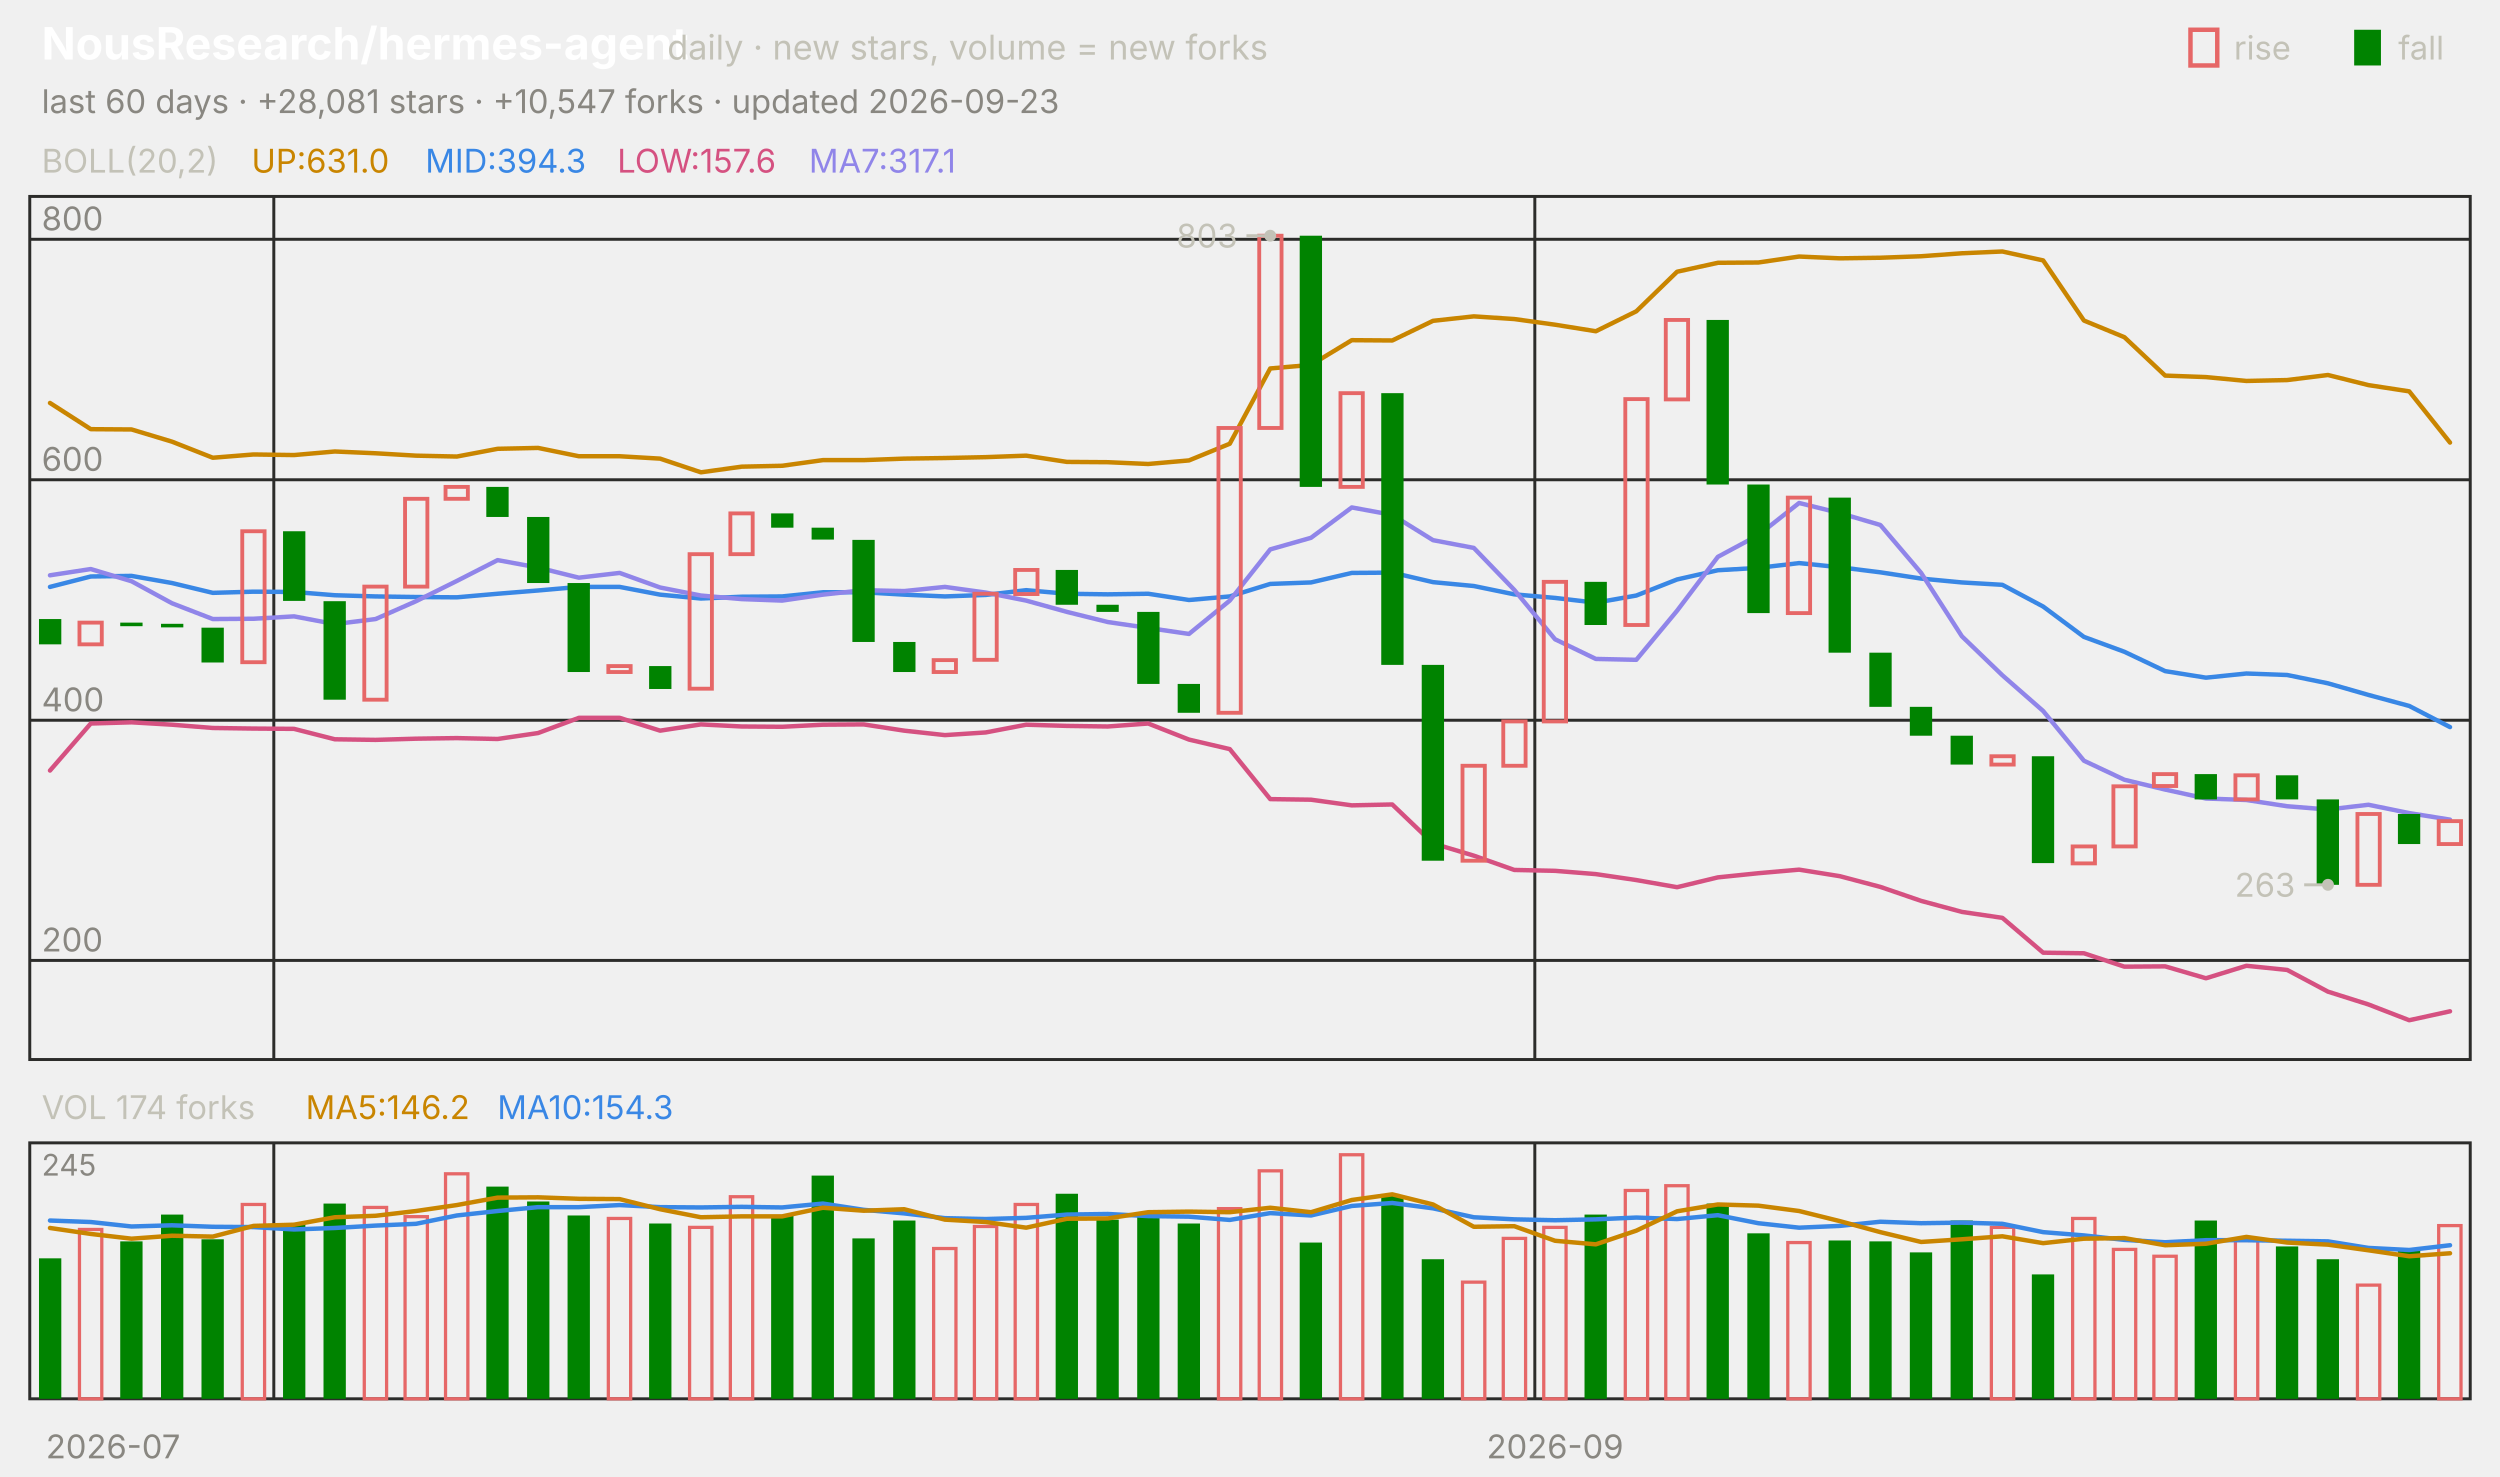
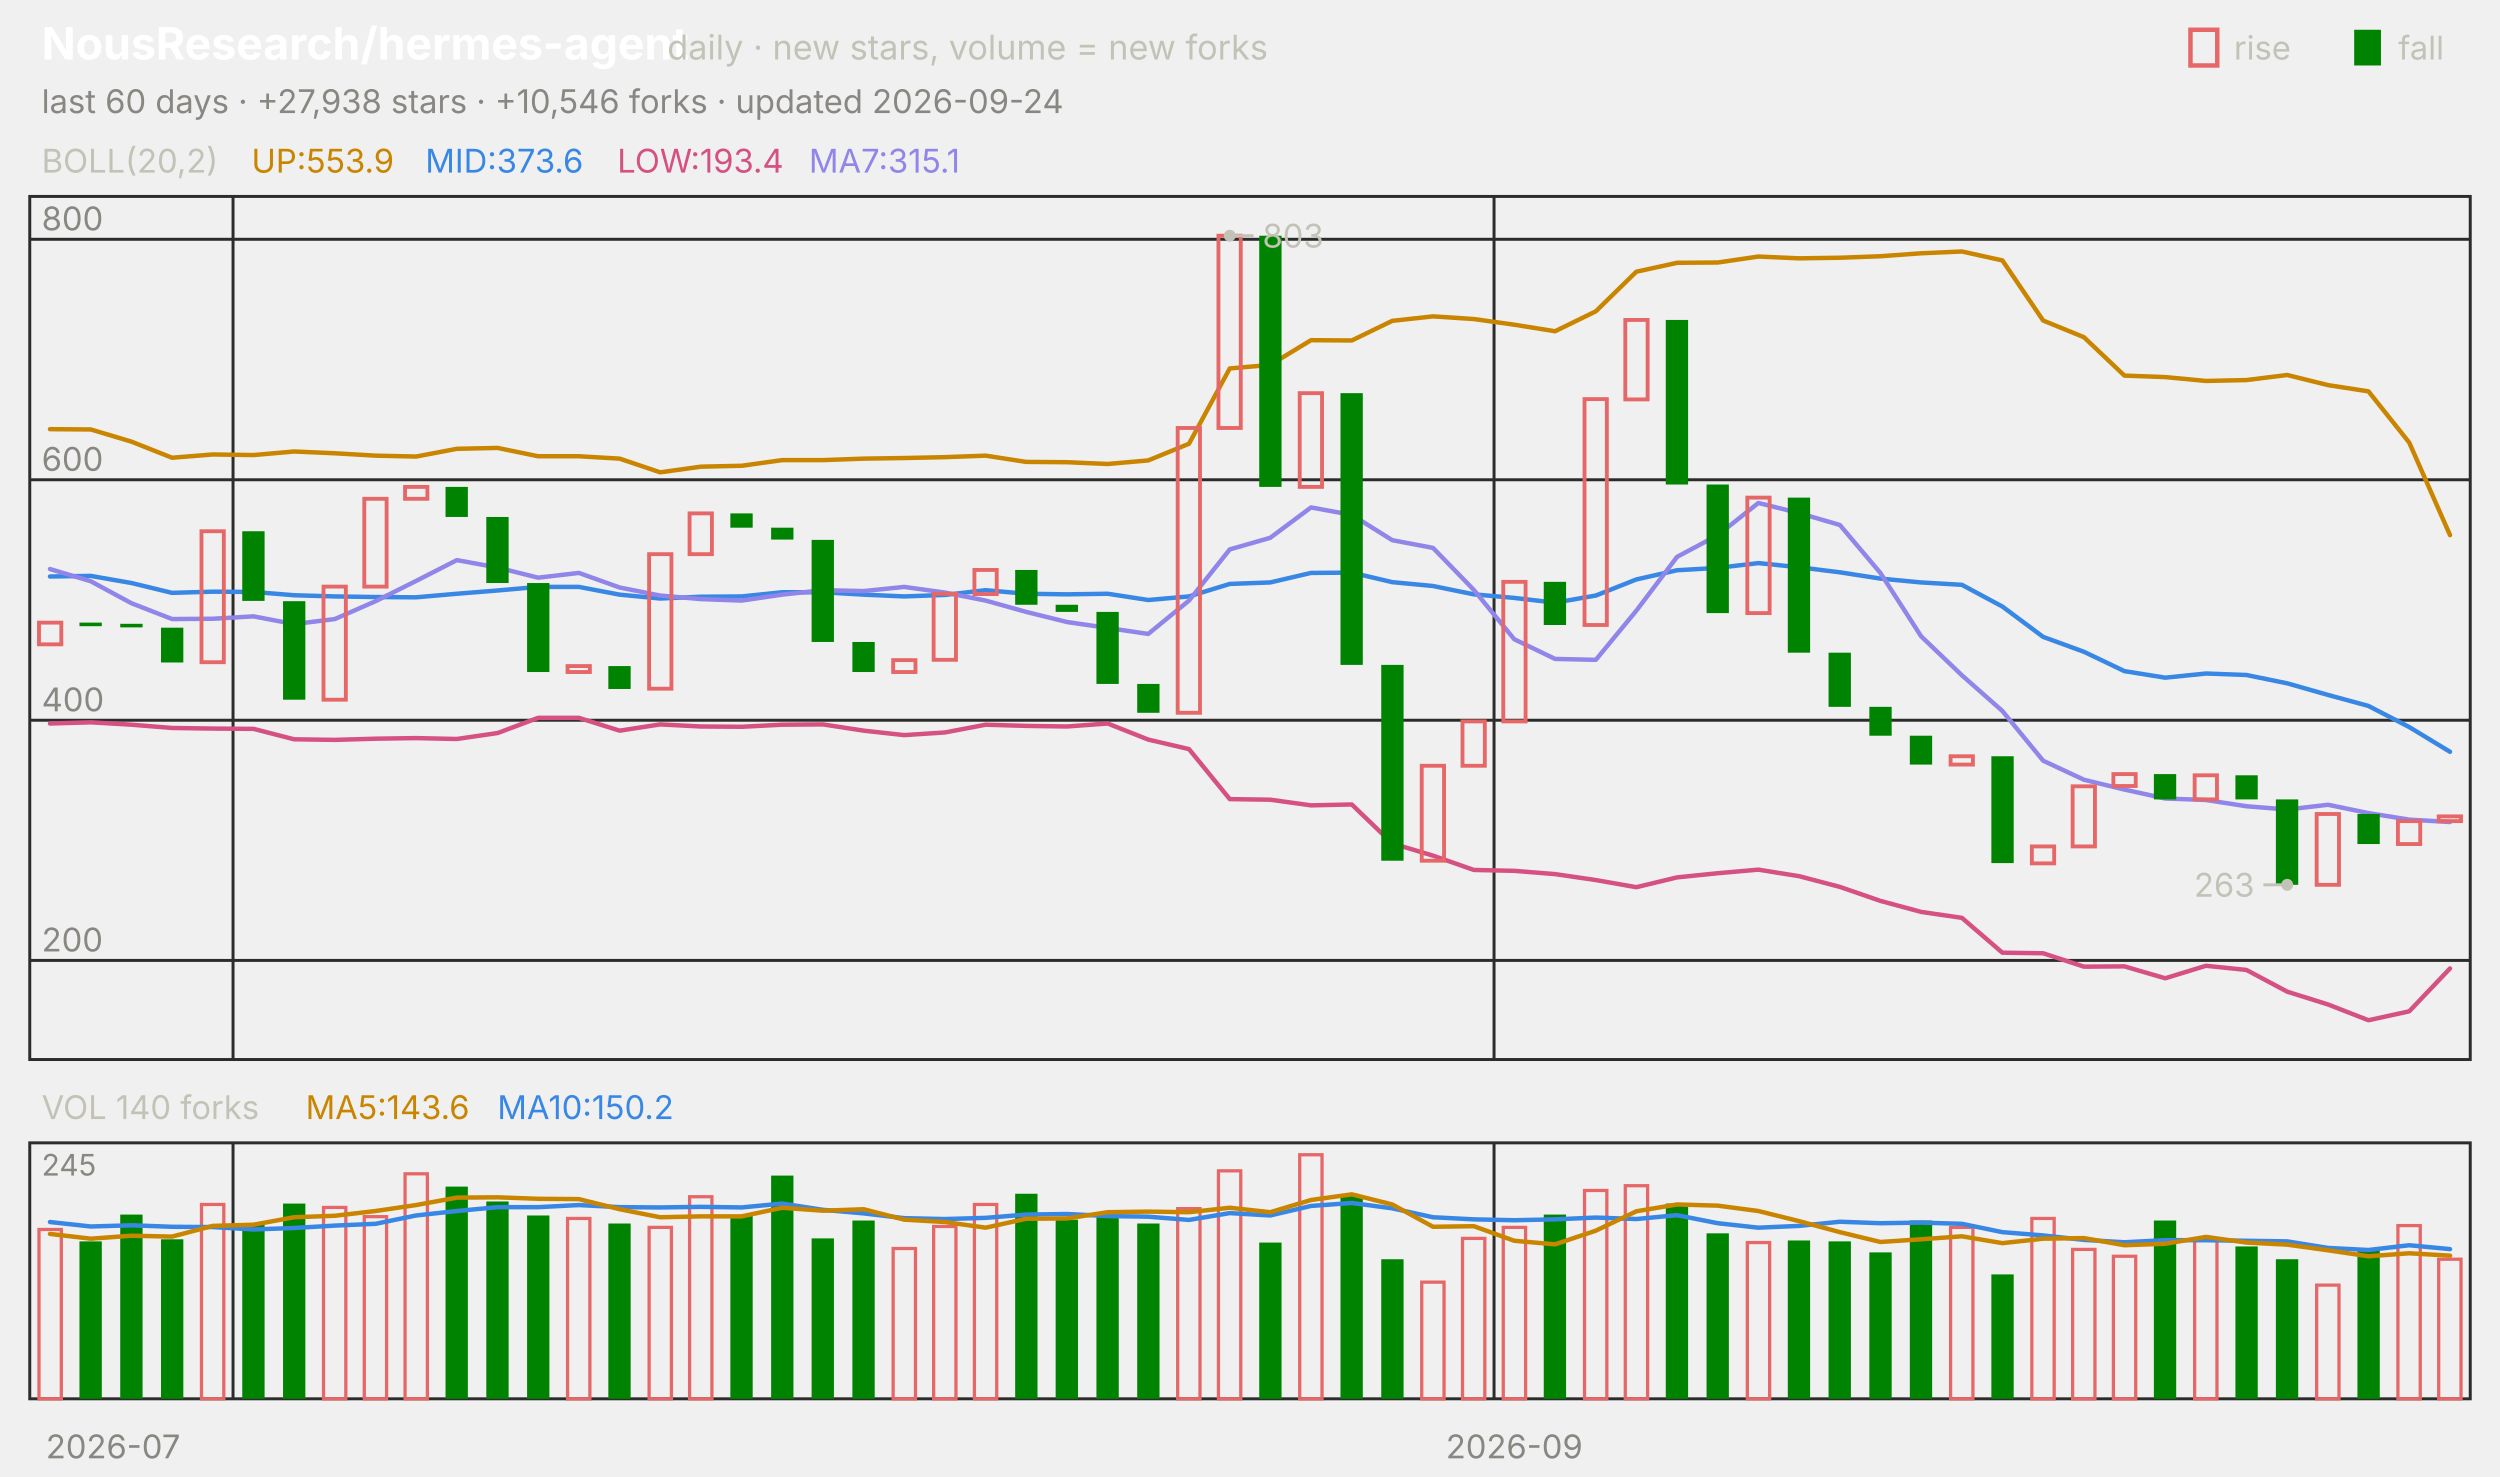
<svg xmlns="http://www.w3.org/2000/svg" viewBox="0 0 840 496" width="840" height="496" font-family="-apple-system,'Segoe UI',system-ui,sans-serif" role="img" aria-label="NousResearch/hermes-agent candlestick chart">
  <text x="14.0" y="20.0" font-size="15" fill="#ffffff" font-weight="650">NousResearch/hermes-agent</text>
  <text x="224.2" y="20.0" font-size="11.5" fill="#c3c2b7">daily · new stars, volume = new forks</text>
  <text x="805.8" y="20.0" font-size="11.0" fill="#c3c2b7">fall</text>
  <rect x="791" y="10" width="9" height="12" fill="#008300" />
  <text x="750.6" y="20.0" font-size="11.0" fill="#c3c2b7">rise</text>
  <rect x="736" y="10" width="9" height="12" fill="none" stroke="#e66767" stroke-width="1.5" />
-   <text x="14.0" y="38.0" font-size="11.0" fill="#898781">last 60 days · +28,081 stars · +10,547 forks · updated 2026-09-23</text>
+   <text x="14.0" y="38.0" font-size="11.0" fill="#898781">last 60 days · +27,938 stars · +10,546 forks · updated 2026-09-24</text>
  <rect x="10" y="66" width="820" height="290" fill="none" stroke="#2c2c2a" />
  <rect x="10" y="384" width="820" height="86" fill="none" stroke="#2c2c2a" />
  <text x="38.0" y="490.0" font-size="11.0" fill="#898781" text-anchor="middle">2026-07</text>
-   <line x1="92.0" y1="66.0" x2="92.0" y2="356.0" stroke="#2c2c2a" stroke-width="1.0" />
-   <line x1="92.0" y1="384.0" x2="92.0" y2="470.0" stroke="#2c2c2a" stroke-width="1.0" />
-   <line x1="515.7" y1="66.0" x2="515.7" y2="356.0" stroke="#2c2c2a" stroke-width="1.0" />
-   <line x1="515.7" y1="384.0" x2="515.7" y2="470.0" stroke="#2c2c2a" stroke-width="1.0" />
-   <text x="522.5" y="490.0" font-size="11.0" fill="#898781" text-anchor="middle">2026-09</text>
+   <line x1="78.3" y1="66.0" x2="78.3" y2="356.0" stroke="#2c2c2a" stroke-width="1.0" />
+   <line x1="78.3" y1="384.0" x2="78.3" y2="470.0" stroke="#2c2c2a" stroke-width="1.0" />
+   <line x1="502.0" y1="66.0" x2="502.0" y2="356.0" stroke="#2c2c2a" stroke-width="1.0" />
+   <line x1="502.0" y1="384.0" x2="502.0" y2="470.0" stroke="#2c2c2a" stroke-width="1.0" />
+   <text x="508.8" y="490.0" font-size="11.0" fill="#898781" text-anchor="middle">2026-09</text>
  <text x="14.0" y="58.0" font-size="11.0" fill="#c3c2b7">BOLL(20,2)</text>
-   <text x="84.5" y="58.0" font-size="11.0" fill="#c98500">UP:631.0</text>
-   <text x="142.9" y="58.0" font-size="11.0" fill="#3987e5">MID:394.3</text>
-   <text x="207.4" y="58.0" font-size="11.0" fill="#d55181">LOW:157.6</text>
-   <text x="271.8" y="58.0" font-size="11.0" fill="#9085e9">MA7:317.1</text>
+   <text x="84.5" y="58.0" font-size="11.0" fill="#c98500">UP:553.9</text>
+   <text x="142.9" y="58.0" font-size="11.0" fill="#3987e5">MID:373.6</text>
+   <text x="207.4" y="58.0" font-size="11.0" fill="#d55181">LOW:193.4</text>
+   <text x="271.8" y="58.0" font-size="11.0" fill="#9085e9">MA7:315.1</text>
  <line x1="10.0" y1="322.7" x2="830.0" y2="322.7" stroke="#2c2c2a" stroke-width="1.0" />
  <text x="14.0" y="319.7" font-size="11.0" fill="#898781">200</text>
  <line x1="10.0" y1="242.0" x2="830.0" y2="242.0" stroke="#2c2c2a" stroke-width="1.0" />
  <text x="14.0" y="239.0" font-size="11.0" fill="#898781">400</text>
  <line x1="10.0" y1="161.2" x2="830.0" y2="161.2" stroke="#2c2c2a" stroke-width="1.0" />
  <text x="14.0" y="158.2" font-size="11.0" fill="#898781">600</text>
  <line x1="10.0" y1="80.4" x2="830.0" y2="80.4" stroke="#2c2c2a" stroke-width="1.0" />
  <text x="14.0" y="77.4" font-size="11.0" fill="#898781">800</text>
-   <polyline points="16.8,135.4 30.5,144.2 44.2,144.3 57.8,148.4 71.5,153.8 85.2,152.7 98.8,152.9 112.5,151.7 126.2,152.3 139.8,153.1 153.5,153.4 167.2,150.8 180.8,150.5 194.5,153.3 208.2,153.3 221.8,154.1 235.5,158.7 249.2,156.8 262.8,156.5 276.5,154.6 290.2,154.6 303.8,154.1 317.5,153.9 331.2,153.6 344.8,153.1 358.5,155.2 372.2,155.3 385.8,155.9 399.5,154.7 413.2,149.1 426.8,123.8 440.5,122.6 454.2,114.3 467.8,114.4 481.5,107.8 495.2,106.3 508.8,107.2 522.5,109.1 536.2,111.3 549.8,104.6 563.5,91.3 577.2,88.3 590.8,88.2 604.5,86.2 618.2,86.8 631.8,86.6 645.5,86.1 659.2,85.1 672.8,84.5 686.5,87.5 700.2,107.7 713.8,113.3 727.5,126.2 741.2,126.7 754.8,128.0 768.5,127.7 782.2,126.0 795.8,129.4 809.5,131.5 823.2,148.7" fill="none" stroke="#c98500" stroke-width="1.5" stroke-linejoin="round" stroke-linecap="round" />
-   <polyline points="16.8,197.2 30.5,193.7 44.2,193.5 57.8,195.9 71.5,199.2 85.2,198.8 98.8,198.9 112.5,200.0 126.2,200.4 139.8,200.6 153.5,200.7 167.2,199.5 180.8,198.4 194.5,197.2 208.2,197.2 221.8,199.8 235.5,201.1 249.2,200.5 262.8,200.4 276.5,199.0 290.2,199.0 303.8,199.8 317.5,200.4 331.2,199.9 344.8,198.3 358.5,199.5 372.2,199.7 385.8,199.5 399.5,201.6 413.2,200.4 426.8,196.2 440.5,195.7 454.2,192.5 467.8,192.4 481.5,195.6 495.2,196.9 508.8,199.7 522.5,200.9 536.2,202.5 549.8,200.1 563.5,194.7 577.2,191.6 590.8,190.8 604.5,189.2 618.2,190.6 631.8,192.3 645.5,194.4 659.2,195.7 672.8,196.5 686.5,203.8 700.2,214.0 713.8,219.0 727.5,225.5 741.2,227.7 754.8,226.3 768.5,226.8 782.2,229.6 795.8,233.5 809.5,237.2 823.2,244.3" fill="none" stroke="#3987e5" stroke-width="1.5" stroke-linejoin="round" stroke-linecap="round" />
-   <polyline points="16.8,258.9 30.5,243.1 44.2,242.7 57.8,243.5 71.5,244.6 85.2,244.8 98.8,244.9 112.5,248.4 126.2,248.6 139.8,248.2 153.5,248.0 167.2,248.3 180.8,246.3 194.5,241.2 208.2,241.2 221.8,245.5 235.5,243.4 249.2,244.1 262.8,244.2 276.5,243.5 290.2,243.4 303.8,245.5 317.5,247.0 331.2,246.1 344.8,243.5 358.5,243.9 372.2,244.1 385.8,243.1 399.5,248.5 413.2,251.7 426.8,268.5 440.5,268.7 454.2,270.6 467.8,270.3 481.5,283.4 495.2,287.5 508.8,292.3 522.5,292.6 536.2,293.7 549.8,295.7 563.5,298.1 577.2,294.8 590.8,293.4 604.5,292.2 618.2,294.4 631.8,298.0 645.5,302.7 659.2,306.4 672.8,308.4 686.5,320.1 700.2,320.3 713.8,324.8 727.5,324.7 741.2,328.7 754.8,324.5 768.5,325.9 782.2,333.2 795.8,337.5 809.5,342.8 823.2,339.8" fill="none" stroke="#d55181" stroke-width="1.5" stroke-linejoin="round" stroke-linecap="round" />
-   <polyline points="16.8,193.3 30.5,191.2 44.2,195.3 57.8,202.7 71.5,208.0 85.2,207.9 98.8,207.1 112.5,209.7 126.2,208.0 139.8,202.0 153.5,195.2 167.2,188.2 180.8,190.7 194.5,194.1 208.2,192.5 221.8,197.4 235.5,200.1 249.2,201.3 262.8,201.8 276.5,199.8 290.2,198.3 303.8,198.6 317.5,197.2 331.2,199.1 344.8,201.8 358.5,205.6 372.2,209.0 385.8,211.0 399.5,213.0 413.2,201.8 426.8,184.6 440.5,180.7 454.2,170.5 467.8,173.0 481.5,181.5 495.2,184.1 508.8,198.2 522.5,214.8 536.2,221.4 549.8,221.7 563.5,205.2 577.2,187.1 590.8,179.8 604.5,169.0 618.2,172.4 631.8,176.4 645.5,192.5 659.2,213.8 672.8,226.9 686.5,238.9 700.2,255.6 713.8,262.0 727.5,265.3 741.2,268.3 754.8,268.8 768.5,270.9 782.2,272.0 795.8,270.4 809.5,273.2 823.2,275.4" fill="none" stroke="#9085e9" stroke-width="1.5" stroke-linejoin="round" stroke-linecap="round" />
-   <rect x="13.1" y="208.0" width="7.5" height="8.5" fill="#008300" />
-   <rect x="26.7" y="209.2" width="7.5" height="7.3" fill="none" stroke="#e66767" stroke-width="1.3" />
-   <rect x="40.4" y="209.2" width="7.5" height="1.2" fill="#008300" />
-   <rect x="54.1" y="209.6" width="7.5" height="1.2" fill="#008300" />
-   <rect x="67.7" y="210.9" width="7.5" height="11.7" fill="#008300" />
-   <rect x="81.4" y="178.5" width="7.5" height="44.0" fill="none" stroke="#e66767" stroke-width="1.3" />
-   <rect x="95.1" y="178.5" width="7.5" height="23.4" fill="#008300" />
-   <rect x="108.7" y="202.0" width="7.5" height="33.1" fill="#008300" />
-   <rect x="122.4" y="197.1" width="7.5" height="38.0" fill="none" stroke="#e66767" stroke-width="1.3" />
-   <rect x="136.1" y="167.6" width="7.5" height="29.5" fill="none" stroke="#e66767" stroke-width="1.3" />
-   <rect x="149.7" y="163.6" width="7.5" height="4.0" fill="none" stroke="#e66767" stroke-width="1.3" />
-   <rect x="163.4" y="163.6" width="7.5" height="10.1" fill="#008300" />
-   <rect x="177.1" y="173.7" width="7.5" height="22.2" fill="#008300" />
-   <rect x="190.7" y="195.9" width="7.5" height="29.9" fill="#008300" />
-   <rect x="204.4" y="223.8" width="7.5" height="2.0" fill="none" stroke="#e66767" stroke-width="1.3" />
-   <rect x="218.1" y="223.8" width="7.5" height="7.7" fill="#008300" />
-   <rect x="231.7" y="186.2" width="7.5" height="45.2" fill="none" stroke="#e66767" stroke-width="1.3" />
-   <rect x="245.4" y="172.5" width="7.5" height="13.7" fill="none" stroke="#e66767" stroke-width="1.3" />
-   <rect x="259.1" y="172.5" width="7.5" height="4.8" fill="#008300" />
-   <rect x="272.7" y="177.3" width="7.5" height="4.0" fill="#008300" />
-   <rect x="286.4" y="181.4" width="7.5" height="34.3" fill="#008300" />
-   <rect x="300.1" y="215.7" width="7.5" height="10.1" fill="#008300" />
-   <rect x="313.7" y="221.8" width="7.5" height="4.0" fill="none" stroke="#e66767" stroke-width="1.3" />
-   <rect x="327.4" y="199.5" width="7.5" height="22.2" fill="none" stroke="#e66767" stroke-width="1.3" />
-   <rect x="341.1" y="191.5" width="7.5" height="8.1" fill="none" stroke="#e66767" stroke-width="1.3" />
-   <rect x="354.7" y="191.5" width="7.5" height="11.7" fill="#008300" />
-   <rect x="368.4" y="203.2" width="7.5" height="2.4" fill="#008300" />
-   <rect x="382.1" y="205.6" width="7.5" height="24.2" fill="#008300" />
-   <rect x="395.7" y="229.8" width="7.5" height="9.7" fill="#008300" />
-   <rect x="409.4" y="143.8" width="7.5" height="95.7" fill="none" stroke="#e66767" stroke-width="1.3" />
-   <rect x="423.1" y="79.2" width="7.5" height="64.6" fill="none" stroke="#e66767" stroke-width="1.3" />
-   <rect x="436.7" y="79.2" width="7.5" height="84.4" fill="#008300" />
-   <rect x="450.4" y="132.1" width="7.5" height="31.5" fill="none" stroke="#e66767" stroke-width="1.3" />
-   <rect x="464.1" y="132.1" width="7.5" height="91.3" fill="#008300" />
-   <rect x="477.7" y="223.4" width="7.5" height="65.8" fill="#008300" />
-   <rect x="491.4" y="257.3" width="7.5" height="31.9" fill="none" stroke="#e66767" stroke-width="1.3" />
-   <rect x="505.1" y="242.4" width="7.5" height="14.9" fill="none" stroke="#e66767" stroke-width="1.3" />
-   <rect x="518.7" y="195.5" width="7.5" height="46.9" fill="none" stroke="#e66767" stroke-width="1.3" />
-   <rect x="532.4" y="195.5" width="7.5" height="14.5" fill="#008300" />
-   <rect x="546.1" y="134.1" width="7.5" height="75.9" fill="none" stroke="#e66767" stroke-width="1.3" />
-   <rect x="559.7" y="107.5" width="7.5" height="26.7" fill="none" stroke="#e66767" stroke-width="1.3" />
-   <rect x="573.4" y="107.5" width="7.5" height="55.3" fill="#008300" />
-   <rect x="587.1" y="162.8" width="7.5" height="43.2" fill="#008300" />
-   <rect x="600.7" y="167.2" width="7.5" height="38.8" fill="none" stroke="#e66767" stroke-width="1.3" />
-   <rect x="614.4" y="167.2" width="7.5" height="52.1" fill="#008300" />
-   <rect x="628.1" y="219.3" width="7.5" height="18.2" fill="#008300" />
-   <rect x="641.7" y="237.5" width="7.5" height="9.7" fill="#008300" />
-   <rect x="655.4" y="247.2" width="7.5" height="9.7" fill="#008300" />
-   <rect x="669.1" y="254.1" width="7.5" height="2.8" fill="none" stroke="#e66767" stroke-width="1.3" />
-   <rect x="682.7" y="254.1" width="7.5" height="35.9" fill="#008300" />
-   <rect x="696.4" y="284.4" width="7.5" height="5.7" fill="none" stroke="#e66767" stroke-width="1.3" />
-   <rect x="710.1" y="264.2" width="7.5" height="20.2" fill="none" stroke="#e66767" stroke-width="1.3" />
-   <rect x="723.7" y="260.1" width="7.5" height="4.0" fill="none" stroke="#e66767" stroke-width="1.3" />
-   <rect x="737.4" y="260.1" width="7.5" height="8.5" fill="#008300" />
-   <rect x="751.1" y="260.5" width="7.5" height="8.1" fill="none" stroke="#e66767" stroke-width="1.3" />
-   <rect x="764.7" y="260.5" width="7.5" height="8.1" fill="#008300" />
-   <rect x="778.4" y="268.6" width="7.5" height="28.7" fill="#008300" />
-   <rect x="792.1" y="273.5" width="7.5" height="23.8" fill="none" stroke="#e66767" stroke-width="1.3" />
-   <rect x="805.7" y="273.5" width="7.5" height="10.1" fill="#008300" />
-   <rect x="819.4" y="275.9" width="7.5" height="7.7" fill="none" stroke="#e66767" stroke-width="1.3" />
-   <circle cx="426.8" cy="79.2" r="2" fill="#c3c2b7" />
-   <line x1="426.8" y1="79.2" x2="418.8" y2="79.2" stroke="#c3c2b7" stroke-width="1.0" />
-   <text x="415.8" y="83.2" font-size="11.0" fill="#c3c2b7" text-anchor="end">803</text>
-   <circle cx="782.2" cy="297.3" r="2" fill="#c3c2b7" />
-   <line x1="782.2" y1="297.3" x2="774.2" y2="297.3" stroke="#c3c2b7" stroke-width="1.0" />
-   <text x="771.2" y="301.3" font-size="11.0" fill="#c3c2b7" text-anchor="end">263</text>
-   <text x="14.0" y="376.0" font-size="11.0" fill="#c3c2b7">VOL 174 forks</text>
-   <text x="102.7" y="376.0" font-size="11.0" fill="#c98500">MA5:146.2</text>
-   <text x="167.1" y="376.0" font-size="11.0" fill="#3987e5">MA10:154.3</text>
+   <polyline points="16.8,144.2 30.5,144.3 44.2,148.4 57.8,153.8 71.5,152.7 85.2,152.9 98.8,151.7 112.5,152.3 126.2,153.1 139.8,153.4 153.5,150.8 167.2,150.5 180.8,153.3 194.5,153.3 208.2,154.1 221.8,158.7 235.5,156.8 249.2,156.5 262.8,154.6 276.5,154.6 290.2,154.1 303.8,153.9 317.5,153.6 331.2,153.1 344.8,155.2 358.5,155.3 372.2,155.9 385.8,154.7 399.5,149.1 413.2,123.8 426.8,122.6 440.5,114.3 454.2,114.4 467.8,107.8 481.5,106.3 495.2,107.2 508.8,109.1 522.5,111.3 536.2,104.6 549.8,91.3 563.5,88.3 577.2,88.2 590.8,86.2 604.5,86.8 618.2,86.6 631.8,86.1 645.5,85.1 659.2,84.5 672.8,87.5 686.5,107.7 700.2,113.3 713.8,126.2 727.5,126.7 741.2,128.0 754.8,127.7 768.5,126.0 782.2,129.4 795.8,131.5 809.5,148.7 823.2,179.8" fill="none" stroke="#c98500" stroke-width="1.5" stroke-linejoin="round" stroke-linecap="round" />
+   <polyline points="16.8,193.7 30.5,193.5 44.2,195.9 57.8,199.2 71.5,198.8 85.2,198.9 98.8,200.0 112.5,200.4 126.2,200.6 139.8,200.7 153.5,199.5 167.2,198.4 180.8,197.2 194.5,197.2 208.2,199.8 221.8,201.1 235.5,200.5 249.2,200.4 262.8,199.0 276.5,199.0 290.2,199.8 303.8,200.4 317.5,199.9 331.2,198.3 344.8,199.5 358.5,199.7 372.2,199.5 385.8,201.6 399.5,200.4 413.2,196.2 426.8,195.7 440.5,192.5 454.2,192.4 467.8,195.6 481.5,196.9 495.2,199.7 508.8,200.9 522.5,202.5 536.2,200.1 549.8,194.7 563.5,191.6 577.2,190.8 590.8,189.2 604.5,190.6 618.2,192.3 631.8,194.4 645.5,195.7 659.2,196.5 672.8,203.8 686.5,214.0 700.2,219.0 713.8,225.5 727.5,227.7 741.2,226.3 754.8,226.8 768.5,229.6 782.2,233.5 795.8,237.2 809.5,244.3 823.2,252.6" fill="none" stroke="#3987e5" stroke-width="1.5" stroke-linejoin="round" stroke-linecap="round" />
+   <polyline points="16.8,243.1 30.5,242.7 44.2,243.5 57.8,244.6 71.5,244.8 85.2,244.9 98.8,248.4 112.5,248.6 126.2,248.2 139.8,248.0 153.5,248.3 167.2,246.3 180.8,241.2 194.5,241.2 208.2,245.5 221.8,243.4 235.5,244.1 249.2,244.2 262.8,243.5 276.5,243.4 290.2,245.5 303.8,247.0 317.5,246.1 331.2,243.5 344.8,243.9 358.5,244.1 372.2,243.1 385.8,248.5 399.5,251.7 413.2,268.5 426.8,268.7 440.5,270.6 454.2,270.3 467.8,283.4 481.5,287.5 495.2,292.3 508.8,292.6 522.5,293.7 536.2,295.7 549.8,298.1 563.5,294.8 577.2,293.4 590.8,292.2 604.5,294.4 618.2,298.0 631.8,302.7 645.5,306.4 659.2,308.4 672.8,320.1 686.5,320.3 700.2,324.8 713.8,324.7 727.5,328.7 741.2,324.5 754.8,325.9 768.5,333.2 782.2,337.5 795.8,342.8 809.5,339.8 823.2,325.4" fill="none" stroke="#d55181" stroke-width="1.5" stroke-linejoin="round" stroke-linecap="round" />
+   <polyline points="16.8,191.2 30.5,195.3 44.2,202.7 57.8,208.0 71.5,207.9 85.2,207.1 98.8,209.7 112.5,208.0 126.2,202.0 139.8,195.2 153.5,188.2 167.2,190.7 180.8,194.1 194.5,192.5 208.2,197.4 221.8,200.1 235.5,201.3 249.2,201.8 262.8,199.8 276.5,198.3 290.2,198.6 303.8,197.2 317.5,199.1 331.2,201.8 344.8,205.6 358.5,209.0 372.2,211.0 385.8,213.0 399.5,201.8 413.2,184.6 426.8,180.7 440.5,170.5 454.2,173.0 467.8,181.5 481.5,184.1 495.2,198.2 508.8,214.8 522.5,221.4 536.2,221.7 549.8,205.2 563.5,187.1 577.2,179.8 590.8,169.0 604.5,172.4 618.2,176.4 631.8,192.5 645.5,213.8 659.2,226.9 672.8,238.9 686.5,255.6 700.2,262.0 713.8,265.3 727.5,268.3 741.2,268.8 754.8,270.9 768.5,272.0 782.2,270.4 795.8,273.2 809.5,275.4 823.2,276.2" fill="none" stroke="#9085e9" stroke-width="1.5" stroke-linejoin="round" stroke-linecap="round" />
+   <rect x="13.1" y="209.2" width="7.5" height="7.3" fill="none" stroke="#e66767" stroke-width="1.3" />
+   <rect x="26.7" y="209.2" width="7.5" height="1.2" fill="#008300" />
+   <rect x="40.4" y="209.6" width="7.5" height="1.2" fill="#008300" />
+   <rect x="54.1" y="210.9" width="7.5" height="11.7" fill="#008300" />
+   <rect x="67.7" y="178.5" width="7.5" height="44.0" fill="none" stroke="#e66767" stroke-width="1.3" />
+   <rect x="81.4" y="178.5" width="7.5" height="23.4" fill="#008300" />
+   <rect x="95.1" y="202.0" width="7.5" height="33.1" fill="#008300" />
+   <rect x="108.7" y="197.1" width="7.5" height="38.0" fill="none" stroke="#e66767" stroke-width="1.3" />
+   <rect x="122.4" y="167.6" width="7.5" height="29.5" fill="none" stroke="#e66767" stroke-width="1.3" />
+   <rect x="136.1" y="163.6" width="7.5" height="4.0" fill="none" stroke="#e66767" stroke-width="1.3" />
+   <rect x="149.7" y="163.6" width="7.5" height="10.1" fill="#008300" />
+   <rect x="163.4" y="173.7" width="7.5" height="22.2" fill="#008300" />
+   <rect x="177.1" y="195.9" width="7.5" height="29.9" fill="#008300" />
+   <rect x="190.7" y="223.8" width="7.5" height="2.0" fill="none" stroke="#e66767" stroke-width="1.3" />
+   <rect x="204.4" y="223.8" width="7.5" height="7.7" fill="#008300" />
+   <rect x="218.1" y="186.2" width="7.5" height="45.2" fill="none" stroke="#e66767" stroke-width="1.3" />
+   <rect x="231.7" y="172.5" width="7.5" height="13.7" fill="none" stroke="#e66767" stroke-width="1.3" />
+   <rect x="245.4" y="172.5" width="7.5" height="4.8" fill="#008300" />
+   <rect x="259.1" y="177.3" width="7.5" height="4.0" fill="#008300" />
+   <rect x="272.7" y="181.4" width="7.5" height="34.3" fill="#008300" />
+   <rect x="286.4" y="215.7" width="7.5" height="10.1" fill="#008300" />
+   <rect x="300.1" y="221.8" width="7.5" height="4.0" fill="none" stroke="#e66767" stroke-width="1.3" />
+   <rect x="313.7" y="199.5" width="7.5" height="22.2" fill="none" stroke="#e66767" stroke-width="1.3" />
+   <rect x="327.4" y="191.5" width="7.5" height="8.1" fill="none" stroke="#e66767" stroke-width="1.3" />
+   <rect x="341.1" y="191.5" width="7.5" height="11.7" fill="#008300" />
+   <rect x="354.7" y="203.2" width="7.5" height="2.4" fill="#008300" />
+   <rect x="368.4" y="205.6" width="7.5" height="24.2" fill="#008300" />
+   <rect x="382.1" y="229.8" width="7.5" height="9.7" fill="#008300" />
+   <rect x="395.7" y="143.8" width="7.5" height="95.7" fill="none" stroke="#e66767" stroke-width="1.3" />
+   <rect x="409.4" y="79.2" width="7.5" height="64.6" fill="none" stroke="#e66767" stroke-width="1.3" />
+   <rect x="423.1" y="79.2" width="7.5" height="84.4" fill="#008300" />
+   <rect x="436.7" y="132.1" width="7.5" height="31.5" fill="none" stroke="#e66767" stroke-width="1.3" />
+   <rect x="450.4" y="132.1" width="7.5" height="91.3" fill="#008300" />
+   <rect x="464.1" y="223.4" width="7.5" height="65.8" fill="#008300" />
+   <rect x="477.7" y="257.3" width="7.5" height="31.9" fill="none" stroke="#e66767" stroke-width="1.3" />
+   <rect x="491.4" y="242.4" width="7.5" height="14.9" fill="none" stroke="#e66767" stroke-width="1.3" />
+   <rect x="505.1" y="195.5" width="7.5" height="46.9" fill="none" stroke="#e66767" stroke-width="1.3" />
+   <rect x="518.7" y="195.5" width="7.5" height="14.5" fill="#008300" />
+   <rect x="532.4" y="134.1" width="7.5" height="75.9" fill="none" stroke="#e66767" stroke-width="1.3" />
+   <rect x="546.1" y="107.5" width="7.5" height="26.7" fill="none" stroke="#e66767" stroke-width="1.3" />
+   <rect x="559.7" y="107.5" width="7.5" height="55.3" fill="#008300" />
+   <rect x="573.4" y="162.8" width="7.5" height="43.2" fill="#008300" />
+   <rect x="587.1" y="167.2" width="7.5" height="38.8" fill="none" stroke="#e66767" stroke-width="1.3" />
+   <rect x="600.7" y="167.2" width="7.5" height="52.1" fill="#008300" />
+   <rect x="614.4" y="219.3" width="7.5" height="18.2" fill="#008300" />
+   <rect x="628.1" y="237.5" width="7.5" height="9.7" fill="#008300" />
+   <rect x="641.7" y="247.2" width="7.5" height="9.7" fill="#008300" />
+   <rect x="655.4" y="254.1" width="7.5" height="2.8" fill="none" stroke="#e66767" stroke-width="1.3" />
+   <rect x="669.1" y="254.1" width="7.5" height="35.9" fill="#008300" />
+   <rect x="682.7" y="284.4" width="7.5" height="5.7" fill="none" stroke="#e66767" stroke-width="1.3" />
+   <rect x="696.4" y="264.2" width="7.5" height="20.2" fill="none" stroke="#e66767" stroke-width="1.3" />
+   <rect x="710.1" y="260.1" width="7.5" height="4.0" fill="none" stroke="#e66767" stroke-width="1.3" />
+   <rect x="723.7" y="260.1" width="7.5" height="8.5" fill="#008300" />
+   <rect x="737.4" y="260.5" width="7.5" height="8.1" fill="none" stroke="#e66767" stroke-width="1.3" />
+   <rect x="751.1" y="260.5" width="7.5" height="8.1" fill="#008300" />
+   <rect x="764.7" y="268.6" width="7.5" height="28.7" fill="#008300" />
+   <rect x="778.4" y="273.5" width="7.5" height="23.8" fill="none" stroke="#e66767" stroke-width="1.3" />
+   <rect x="792.1" y="273.5" width="7.5" height="10.1" fill="#008300" />
+   <rect x="805.7" y="275.9" width="7.5" height="7.7" fill="none" stroke="#e66767" stroke-width="1.3" />
+   <rect x="819.4" y="274.3" width="7.5" height="1.6" fill="none" stroke="#e66767" stroke-width="1.3" />
+   <circle cx="413.2" cy="79.2" r="2" fill="#c3c2b7" />
+   <line x1="413.2" y1="79.2" x2="421.2" y2="79.2" stroke="#c3c2b7" stroke-width="1.0" />
+   <text x="424.2" y="83.2" font-size="11.0" fill="#c3c2b7">803</text>
+   <circle cx="768.5" cy="297.3" r="2" fill="#c3c2b7" />
+   <line x1="768.5" y1="297.3" x2="760.5" y2="297.3" stroke="#c3c2b7" stroke-width="1.0" />
+   <text x="757.5" y="301.3" font-size="11.0" fill="#c3c2b7" text-anchor="end">263</text>
+   <text x="14.0" y="376.0" font-size="11.0" fill="#c3c2b7">VOL 140 forks</text>
+   <text x="102.7" y="376.0" font-size="11.0" fill="#c98500">MA5:143.6</text>
+   <text x="167.1" y="376.0" font-size="11.0" fill="#3987e5">MA10:150.2</text>
  <text x="14.0" y="395.0" font-size="10" fill="#898781">245</text>
-   <rect x="13.1" y="422.8" width="7.5" height="47.2" fill="#008300" />
-   <rect x="26.7" y="413.1" width="7.5" height="56.9" fill="none" stroke="#e66767" stroke-width="1.1" />
-   <rect x="40.4" y="417.1" width="7.5" height="52.9" fill="#008300" />
-   <rect x="54.1" y="408.1" width="7.5" height="61.9" fill="#008300" />
-   <rect x="67.7" y="416.4" width="7.5" height="53.6" fill="#008300" />
-   <rect x="81.4" y="404.7" width="7.5" height="65.3" fill="none" stroke="#e66767" stroke-width="1.1" />
-   <rect x="95.1" y="411.1" width="7.5" height="58.9" fill="#008300" />
-   <rect x="108.7" y="404.4" width="7.5" height="65.6" fill="#008300" />
-   <rect x="122.4" y="405.7" width="7.5" height="64.3" fill="none" stroke="#e66767" stroke-width="1.1" />
-   <rect x="136.1" y="408.8" width="7.5" height="61.2" fill="none" stroke="#e66767" stroke-width="1.1" />
-   <rect x="149.7" y="394.4" width="7.5" height="75.6" fill="none" stroke="#e66767" stroke-width="1.1" />
-   <rect x="163.4" y="398.7" width="7.5" height="71.3" fill="#008300" />
-   <rect x="177.1" y="403.7" width="7.5" height="66.3" fill="#008300" />
-   <rect x="190.7" y="408.4" width="7.5" height="61.6" fill="#008300" />
-   <rect x="204.4" y="409.4" width="7.5" height="60.6" fill="none" stroke="#e66767" stroke-width="1.1" />
-   <rect x="218.1" y="411.1" width="7.5" height="58.9" fill="#008300" />
-   <rect x="231.7" y="412.4" width="7.5" height="57.6" fill="none" stroke="#e66767" stroke-width="1.1" />
-   <rect x="245.4" y="402.1" width="7.5" height="67.9" fill="none" stroke="#e66767" stroke-width="1.1" />
-   <rect x="259.1" y="408.4" width="7.5" height="61.6" fill="#008300" />
-   <rect x="272.7" y="395.0" width="7.5" height="75.0" fill="#008300" />
-   <rect x="286.4" y="416.1" width="7.5" height="53.9" fill="#008300" />
-   <rect x="300.1" y="410.1" width="7.5" height="59.9" fill="#008300" />
-   <rect x="313.7" y="419.5" width="7.5" height="50.5" fill="none" stroke="#e66767" stroke-width="1.1" />
-   <rect x="327.4" y="412.1" width="7.5" height="57.9" fill="none" stroke="#e66767" stroke-width="1.1" />
-   <rect x="341.1" y="404.7" width="7.5" height="65.3" fill="none" stroke="#e66767" stroke-width="1.1" />
-   <rect x="354.7" y="401.1" width="7.5" height="68.9" fill="#008300" />
-   <rect x="368.4" y="409.8" width="7.5" height="60.2" fill="#008300" />
-   <rect x="382.1" y="408.8" width="7.5" height="61.2" fill="#008300" />
-   <rect x="395.7" y="411.1" width="7.5" height="58.9" fill="#008300" />
-   <rect x="409.4" y="406.1" width="7.5" height="63.9" fill="none" stroke="#e66767" stroke-width="1.1" />
-   <rect x="423.1" y="393.4" width="7.5" height="76.6" fill="none" stroke="#e66767" stroke-width="1.1" />
-   <rect x="436.7" y="417.5" width="7.5" height="52.5" fill="#008300" />
-   <rect x="450.4" y="388.0" width="7.5" height="82.0" fill="none" stroke="#e66767" stroke-width="1.1" />
-   <rect x="464.1" y="401.7" width="7.5" height="68.3" fill="#008300" />
-   <rect x="477.7" y="423.1" width="7.5" height="46.9" fill="#008300" />
-   <rect x="491.4" y="430.8" width="7.5" height="39.2" fill="none" stroke="#e66767" stroke-width="1.1" />
-   <rect x="505.1" y="416.1" width="7.5" height="53.9" fill="none" stroke="#e66767" stroke-width="1.1" />
-   <rect x="518.7" y="412.4" width="7.5" height="57.6" fill="none" stroke="#e66767" stroke-width="1.1" />
-   <rect x="532.4" y="408.1" width="7.5" height="61.9" fill="#008300" />
-   <rect x="546.1" y="400.0" width="7.5" height="70.0" fill="none" stroke="#e66767" stroke-width="1.1" />
-   <rect x="559.7" y="398.4" width="7.5" height="71.6" fill="none" stroke="#e66767" stroke-width="1.1" />
-   <rect x="573.4" y="404.4" width="7.5" height="65.6" fill="#008300" />
-   <rect x="587.1" y="414.4" width="7.5" height="55.6" fill="#008300" />
-   <rect x="600.7" y="417.5" width="7.5" height="52.5" fill="none" stroke="#e66767" stroke-width="1.1" />
-   <rect x="614.4" y="416.8" width="7.5" height="53.2" fill="#008300" />
-   <rect x="628.1" y="417.1" width="7.5" height="52.9" fill="#008300" />
-   <rect x="641.7" y="420.8" width="7.5" height="49.2" fill="#008300" />
-   <rect x="655.4" y="410.1" width="7.5" height="59.9" fill="#008300" />
-   <rect x="669.1" y="412.4" width="7.5" height="57.6" fill="none" stroke="#e66767" stroke-width="1.1" />
-   <rect x="682.7" y="428.2" width="7.5" height="41.8" fill="#008300" />
-   <rect x="696.4" y="409.4" width="7.5" height="60.6" fill="none" stroke="#e66767" stroke-width="1.1" />
-   <rect x="710.1" y="419.8" width="7.5" height="50.2" fill="none" stroke="#e66767" stroke-width="1.1" />
-   <rect x="723.7" y="422.1" width="7.5" height="47.9" fill="none" stroke="#e66767" stroke-width="1.1" />
-   <rect x="737.4" y="410.1" width="7.5" height="59.9" fill="#008300" />
-   <rect x="751.1" y="416.8" width="7.5" height="53.2" fill="none" stroke="#e66767" stroke-width="1.1" />
-   <rect x="764.7" y="418.8" width="7.5" height="51.2" fill="#008300" />
-   <rect x="778.4" y="423.1" width="7.5" height="46.9" fill="#008300" />
-   <rect x="792.1" y="431.8" width="7.5" height="38.2" fill="none" stroke="#e66767" stroke-width="1.1" />
-   <rect x="805.7" y="419.8" width="7.5" height="50.2" fill="#008300" />
-   <rect x="819.4" y="411.8" width="7.5" height="58.2" fill="none" stroke="#e66767" stroke-width="1.1" />
-   <polyline points="16.8,410.1 30.5,410.6 44.2,412.1 57.8,411.7 71.5,412.2 85.2,412.3 98.8,413.1 112.5,412.6 126.2,411.8 139.8,411.2 153.5,408.4 167.2,406.9 180.8,405.6 194.5,405.6 208.2,404.9 221.8,405.6 235.5,405.7 249.2,405.5 262.8,405.7 276.5,404.4 290.2,406.5 303.8,407.7 317.5,409.3 331.2,409.6 344.8,409.2 358.5,408.1 372.2,407.9 385.8,408.6 399.5,408.8 413.2,409.9 426.8,407.6 440.5,408.4 454.2,405.2 467.8,404.2 481.5,406.0 495.2,409.0 508.8,409.7 522.5,410.0 536.2,409.7 549.8,409.1 563.5,409.6 577.2,408.3 590.8,411.0 604.5,412.5 618.2,411.9 631.8,410.5 645.5,411.0 659.2,410.8 672.8,411.2 686.5,414.0 700.2,415.1 713.8,416.6 727.5,417.4 741.2,416.7 754.8,416.7 768.5,416.9 782.2,417.1 795.8,419.3 809.5,420.0 823.2,418.4" fill="none" stroke="#3987e5" stroke-width="1.5" stroke-linejoin="round" stroke-linecap="round" />
-   <polyline points="16.8,412.6 30.5,414.6 44.2,416.2 57.8,415.2 71.5,415.5 85.2,411.9 98.8,411.5 112.5,409.0 126.2,408.5 139.8,406.9 153.5,404.9 167.2,402.4 180.8,402.3 194.5,402.8 208.2,402.9 221.8,406.3 235.5,409.0 249.2,408.7 262.8,408.7 276.5,405.8 290.2,406.8 303.8,406.3 317.5,409.8 331.2,410.6 344.8,412.5 358.5,409.5 372.2,409.4 385.8,407.3 399.5,407.1 413.2,407.3 426.8,405.8 440.5,407.3 454.2,403.2 467.8,401.3 481.5,404.7 495.2,412.2 508.8,412.0 522.5,416.9 536.2,418.1 549.8,413.5 563.5,407.0 577.2,404.7 590.8,405.1 604.5,406.9 618.2,410.3 631.8,414.0 645.5,417.3 659.2,416.4 672.8,415.4 686.5,417.7 700.2,416.2 713.8,416.0 727.5,418.4 741.2,417.9 754.8,415.6 768.5,417.5 782.2,418.2 795.8,420.1 809.5,422.1 823.2,421.1" fill="none" stroke="#c98500" stroke-width="1.5" stroke-linejoin="round" stroke-linecap="round" />
+   <rect x="13.1" y="413.1" width="7.5" height="56.9" fill="none" stroke="#e66767" stroke-width="1.1" />
+   <rect x="26.7" y="417.1" width="7.5" height="52.9" fill="#008300" />
+   <rect x="40.4" y="408.1" width="7.5" height="61.9" fill="#008300" />
+   <rect x="54.1" y="416.4" width="7.5" height="53.6" fill="#008300" />
+   <rect x="67.7" y="404.7" width="7.5" height="65.3" fill="none" stroke="#e66767" stroke-width="1.1" />
+   <rect x="81.4" y="411.1" width="7.5" height="58.9" fill="#008300" />
+   <rect x="95.1" y="404.4" width="7.5" height="65.6" fill="#008300" />
+   <rect x="108.7" y="405.7" width="7.5" height="64.3" fill="none" stroke="#e66767" stroke-width="1.1" />
+   <rect x="122.4" y="408.8" width="7.5" height="61.2" fill="none" stroke="#e66767" stroke-width="1.1" />
+   <rect x="136.1" y="394.4" width="7.5" height="75.6" fill="none" stroke="#e66767" stroke-width="1.1" />
+   <rect x="149.7" y="398.7" width="7.5" height="71.3" fill="#008300" />
+   <rect x="163.4" y="403.7" width="7.5" height="66.3" fill="#008300" />
+   <rect x="177.1" y="408.4" width="7.5" height="61.6" fill="#008300" />
+   <rect x="190.7" y="409.4" width="7.5" height="60.6" fill="none" stroke="#e66767" stroke-width="1.1" />
+   <rect x="204.4" y="411.1" width="7.5" height="58.9" fill="#008300" />
+   <rect x="218.1" y="412.4" width="7.5" height="57.6" fill="none" stroke="#e66767" stroke-width="1.1" />
+   <rect x="231.7" y="402.1" width="7.5" height="67.9" fill="none" stroke="#e66767" stroke-width="1.1" />
+   <rect x="245.4" y="408.4" width="7.5" height="61.6" fill="#008300" />
+   <rect x="259.1" y="395.0" width="7.5" height="75.0" fill="#008300" />
+   <rect x="272.7" y="416.1" width="7.5" height="53.9" fill="#008300" />
+   <rect x="286.4" y="410.1" width="7.5" height="59.9" fill="#008300" />
+   <rect x="300.1" y="419.5" width="7.5" height="50.5" fill="none" stroke="#e66767" stroke-width="1.1" />
+   <rect x="313.7" y="412.1" width="7.5" height="57.9" fill="none" stroke="#e66767" stroke-width="1.1" />
+   <rect x="327.4" y="404.7" width="7.5" height="65.3" fill="none" stroke="#e66767" stroke-width="1.1" />
+   <rect x="341.1" y="401.1" width="7.5" height="68.9" fill="#008300" />
+   <rect x="354.7" y="409.8" width="7.5" height="60.2" fill="#008300" />
+   <rect x="368.4" y="408.8" width="7.5" height="61.2" fill="#008300" />
+   <rect x="382.1" y="411.1" width="7.5" height="58.9" fill="#008300" />
+   <rect x="395.7" y="406.1" width="7.5" height="63.9" fill="none" stroke="#e66767" stroke-width="1.1" />
+   <rect x="409.4" y="393.4" width="7.5" height="76.6" fill="none" stroke="#e66767" stroke-width="1.1" />
+   <rect x="423.1" y="417.5" width="7.5" height="52.5" fill="#008300" />
+   <rect x="436.7" y="388.0" width="7.5" height="82.0" fill="none" stroke="#e66767" stroke-width="1.1" />
+   <rect x="450.4" y="401.7" width="7.5" height="68.3" fill="#008300" />
+   <rect x="464.1" y="423.1" width="7.5" height="46.9" fill="#008300" />
+   <rect x="477.7" y="430.8" width="7.5" height="39.2" fill="none" stroke="#e66767" stroke-width="1.1" />
+   <rect x="491.4" y="416.1" width="7.5" height="53.9" fill="none" stroke="#e66767" stroke-width="1.1" />
+   <rect x="505.1" y="412.4" width="7.5" height="57.6" fill="none" stroke="#e66767" stroke-width="1.1" />
+   <rect x="518.7" y="408.1" width="7.5" height="61.9" fill="#008300" />
+   <rect x="532.4" y="400.0" width="7.5" height="70.0" fill="none" stroke="#e66767" stroke-width="1.1" />
+   <rect x="546.1" y="398.4" width="7.5" height="71.6" fill="none" stroke="#e66767" stroke-width="1.1" />
+   <rect x="559.7" y="404.4" width="7.5" height="65.6" fill="#008300" />
+   <rect x="573.4" y="414.4" width="7.5" height="55.6" fill="#008300" />
+   <rect x="587.1" y="417.5" width="7.5" height="52.5" fill="none" stroke="#e66767" stroke-width="1.1" />
+   <rect x="600.7" y="416.8" width="7.5" height="53.2" fill="#008300" />
+   <rect x="614.4" y="417.1" width="7.5" height="52.9" fill="#008300" />
+   <rect x="628.1" y="420.8" width="7.5" height="49.2" fill="#008300" />
+   <rect x="641.7" y="410.1" width="7.5" height="59.9" fill="#008300" />
+   <rect x="655.4" y="412.4" width="7.5" height="57.6" fill="none" stroke="#e66767" stroke-width="1.1" />
+   <rect x="669.1" y="428.2" width="7.5" height="41.8" fill="#008300" />
+   <rect x="682.7" y="409.4" width="7.5" height="60.6" fill="none" stroke="#e66767" stroke-width="1.1" />
+   <rect x="696.4" y="419.8" width="7.5" height="50.2" fill="none" stroke="#e66767" stroke-width="1.1" />
+   <rect x="710.1" y="422.1" width="7.5" height="47.9" fill="none" stroke="#e66767" stroke-width="1.1" />
+   <rect x="723.7" y="410.1" width="7.5" height="59.9" fill="#008300" />
+   <rect x="737.4" y="416.8" width="7.5" height="53.2" fill="none" stroke="#e66767" stroke-width="1.1" />
+   <rect x="751.1" y="418.8" width="7.5" height="51.2" fill="#008300" />
+   <rect x="764.7" y="423.1" width="7.5" height="46.9" fill="#008300" />
+   <rect x="778.4" y="431.8" width="7.5" height="38.2" fill="none" stroke="#e66767" stroke-width="1.1" />
+   <rect x="792.1" y="419.8" width="7.5" height="50.2" fill="#008300" />
+   <rect x="805.7" y="411.8" width="7.5" height="58.2" fill="none" stroke="#e66767" stroke-width="1.1" />
+   <rect x="819.4" y="423.1" width="7.5" height="46.9" fill="none" stroke="#e66767" stroke-width="1.1" />
+   <polyline points="16.8,410.6 30.5,412.1 44.2,411.7 57.8,412.2 71.5,412.3 85.2,413.1 98.8,412.6 112.5,411.8 126.2,411.2 139.8,408.4 153.5,406.9 167.2,405.6 180.8,405.6 194.5,404.9 208.2,405.6 221.8,405.7 235.5,405.5 249.2,405.7 262.8,404.4 276.5,406.5 290.2,407.7 303.8,409.3 317.5,409.6 331.2,409.2 344.8,408.1 358.5,407.9 372.2,408.6 385.8,408.8 399.5,409.9 413.2,407.6 426.8,408.4 440.5,405.2 454.2,404.2 467.8,406.0 481.5,409.0 495.2,409.7 508.8,410.0 522.5,409.7 536.2,409.1 549.8,409.6 563.5,408.3 577.2,411.0 590.8,412.5 604.5,411.9 618.2,410.5 631.8,411.0 645.5,410.8 659.2,411.2 672.8,414.0 686.5,415.1 700.2,416.6 713.8,417.4 727.5,416.7 741.2,416.7 754.8,416.9 768.5,417.1 782.2,419.3 795.8,420.0 809.5,418.4 823.2,419.7" fill="none" stroke="#3987e5" stroke-width="1.5" stroke-linejoin="round" stroke-linecap="round" />
+   <polyline points="16.8,414.6 30.5,416.2 44.2,415.2 57.8,415.5 71.5,411.9 85.2,411.5 98.8,409.0 112.5,408.5 126.2,406.9 139.8,404.9 153.5,402.4 167.2,402.3 180.8,402.8 194.5,402.9 208.2,406.3 221.8,409.0 235.5,408.7 249.2,408.7 262.8,405.8 276.5,406.8 290.2,406.3 303.8,409.8 317.5,410.6 331.2,412.5 344.8,409.5 358.5,409.4 372.2,407.3 385.8,407.1 399.5,407.3 413.2,405.8 426.8,407.3 440.5,403.2 454.2,401.3 467.8,404.7 481.5,412.2 495.2,412.0 508.8,416.9 522.5,418.1 536.2,413.5 549.8,407.0 563.5,404.7 577.2,405.1 590.8,406.9 604.5,410.3 618.2,414.0 631.8,417.3 645.5,416.4 659.2,415.4 672.8,417.7 686.5,416.2 700.2,416.0 713.8,418.4 727.5,417.9 741.2,415.6 754.8,417.5 768.5,418.2 782.2,420.1 795.8,422.1 809.5,421.1 823.2,421.9" fill="none" stroke="#c98500" stroke-width="1.5" stroke-linejoin="round" stroke-linecap="round" />
</svg>
